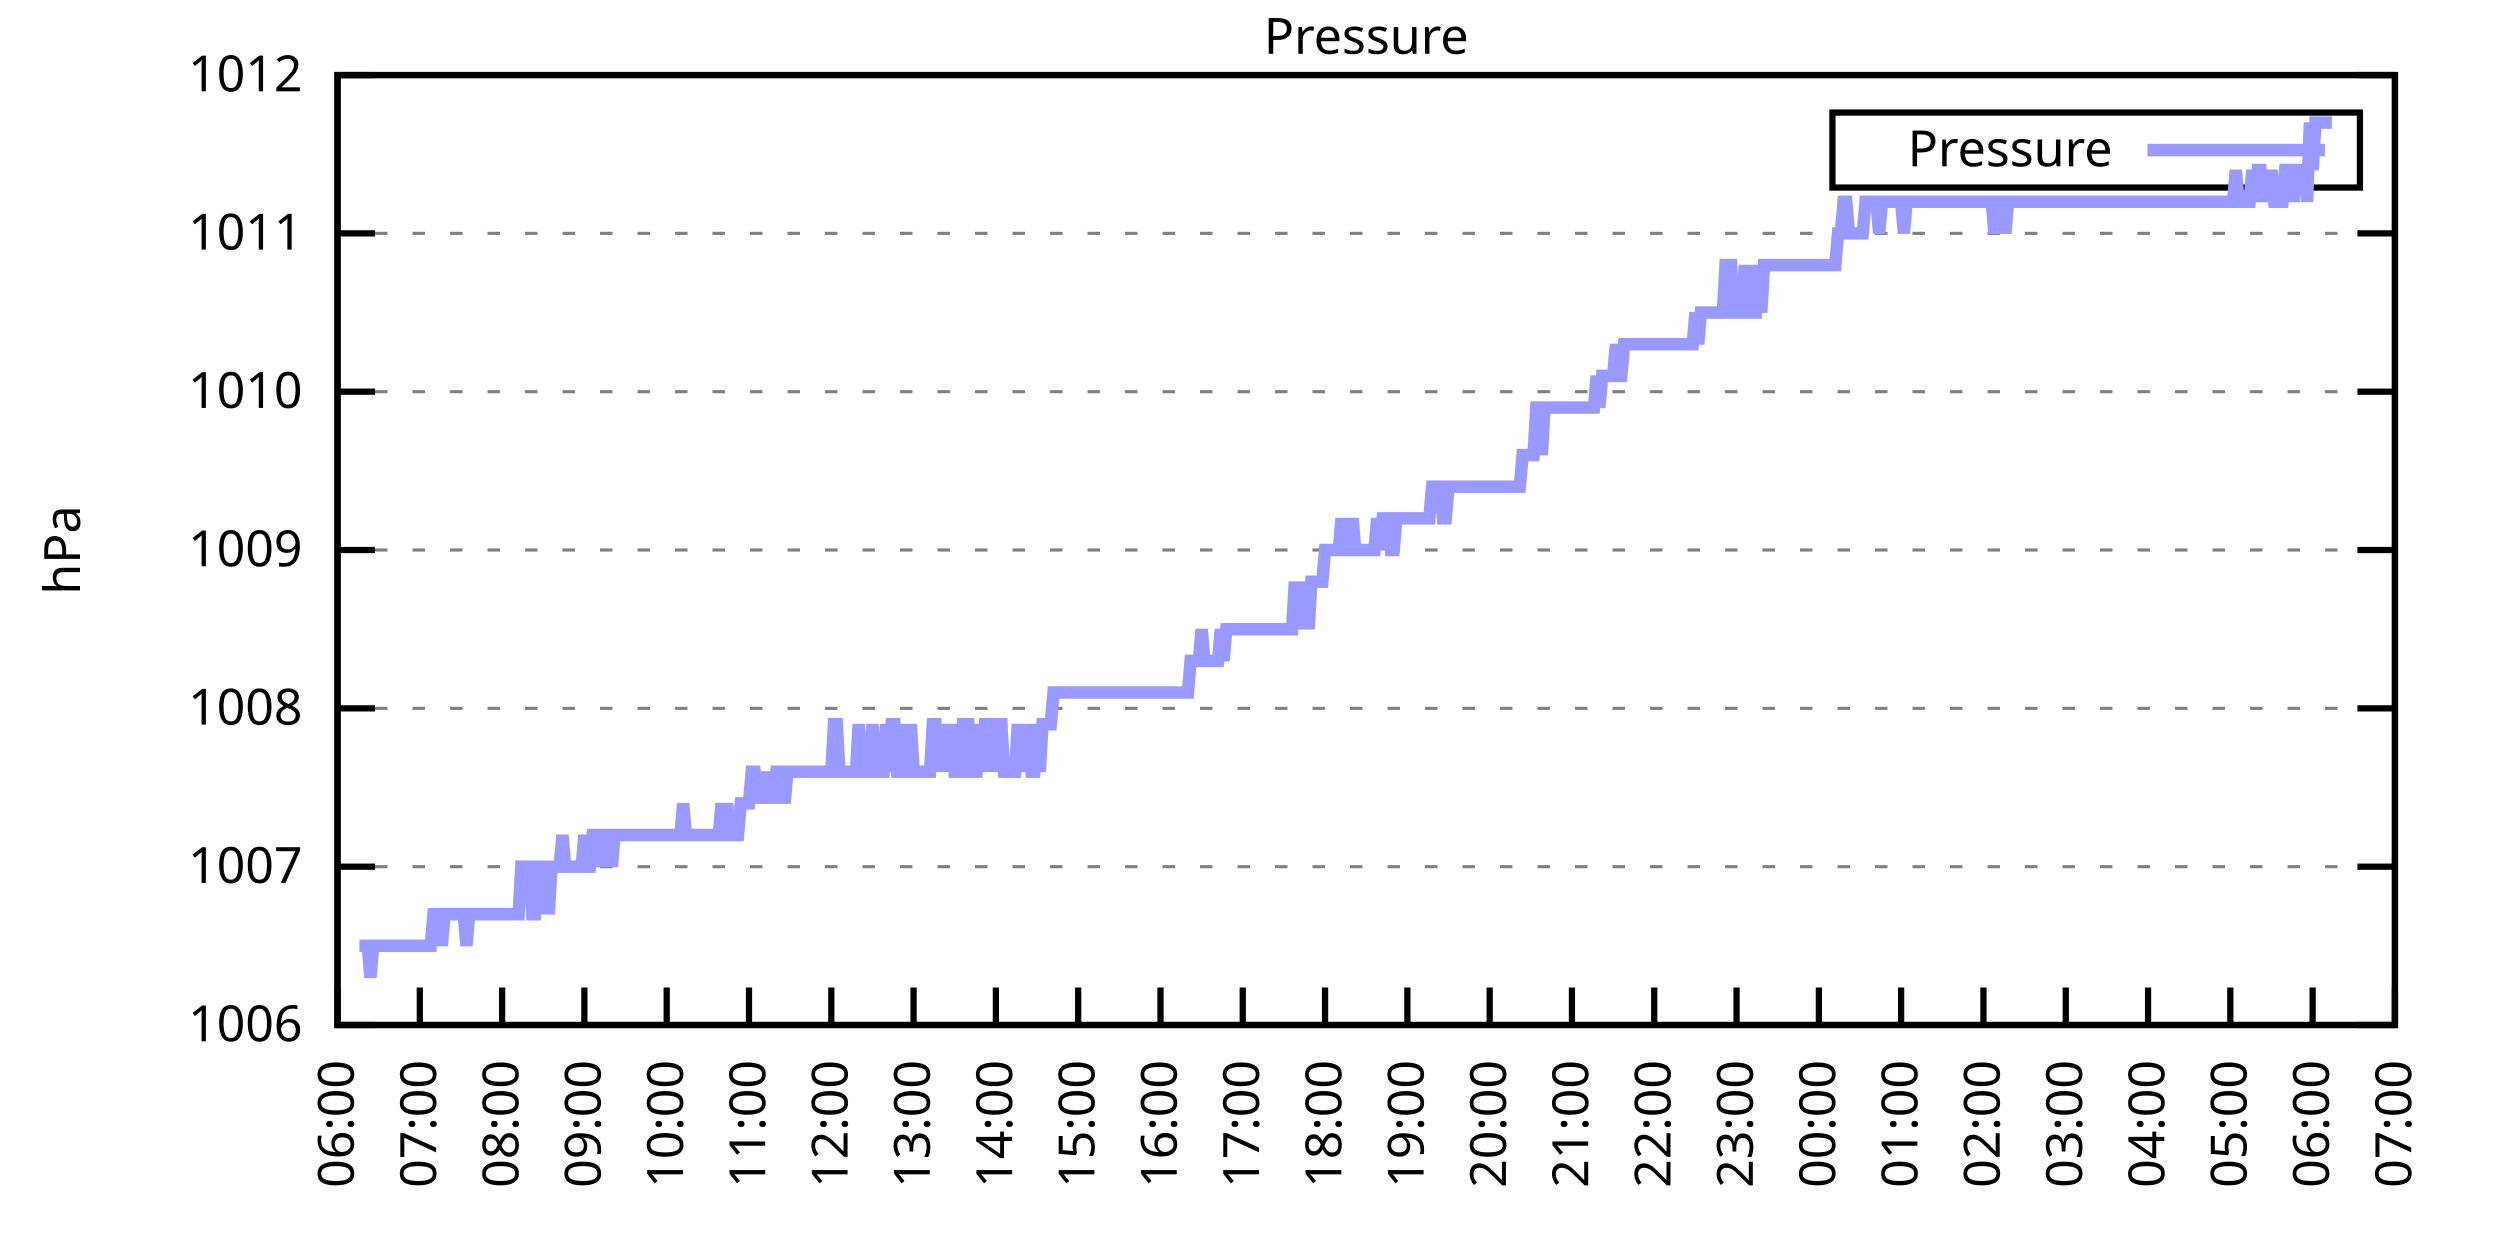
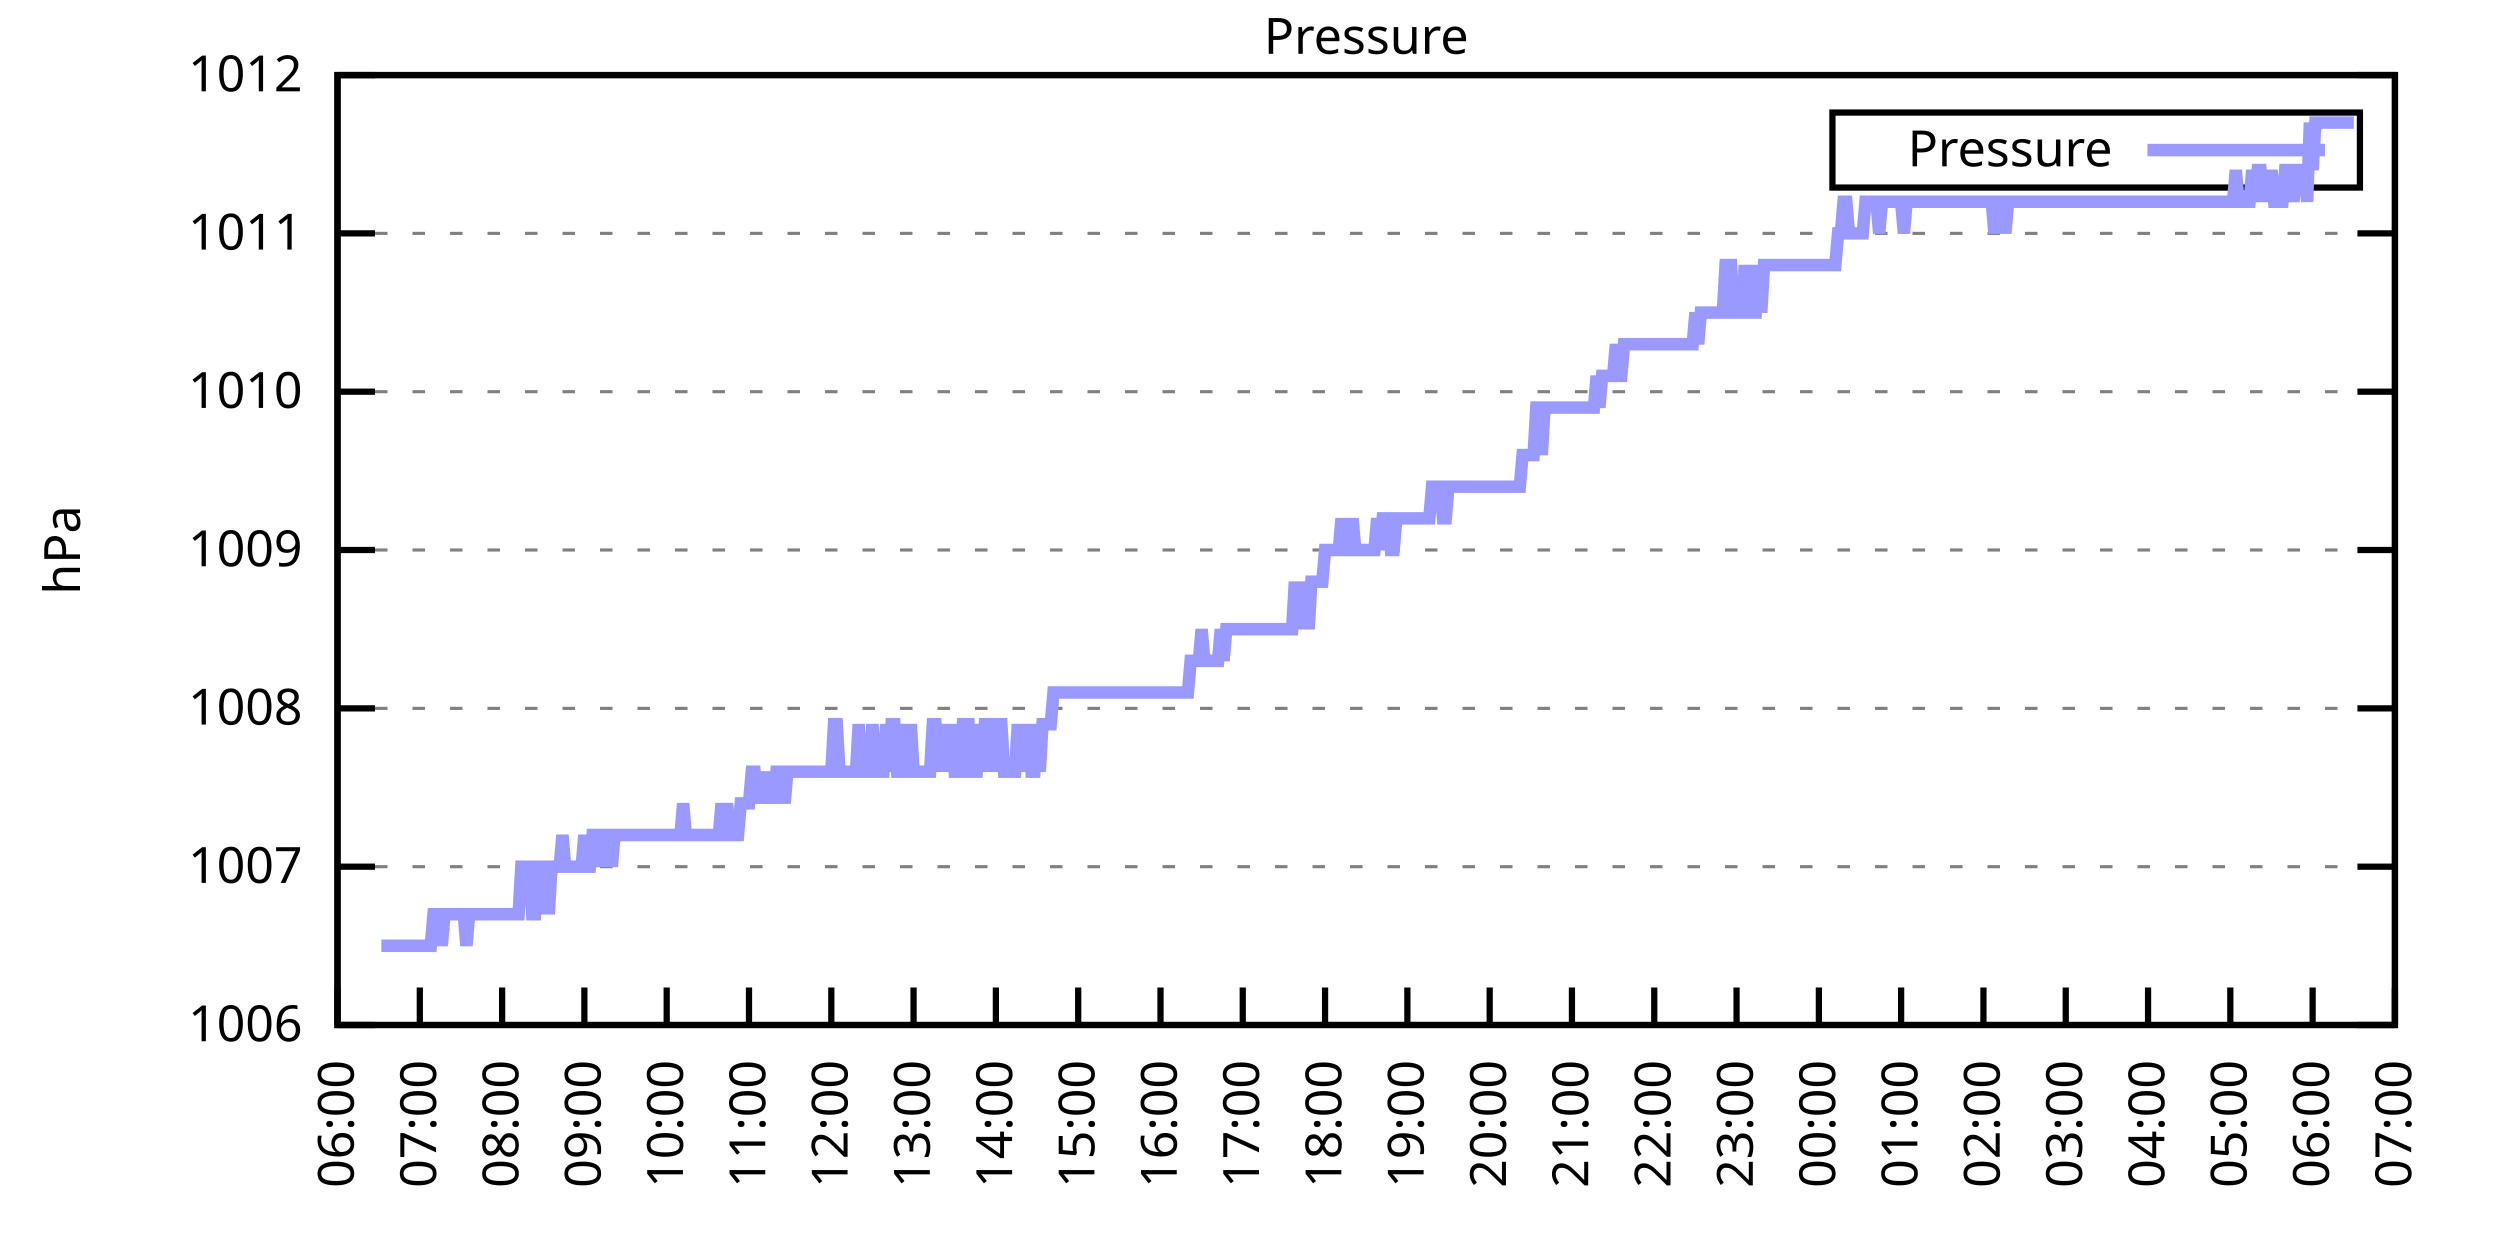
<svg xmlns="http://www.w3.org/2000/svg" xmlns:xlink="http://www.w3.org/1999/xlink" width="400" height="200" viewBox="0 0 400 200">
  <g id="gnuplot_canvas">
    <rect x="0" y="0" width="400" height="200" fill="none" />
    <defs>
      <circle id="gpDot" r="0.5" stroke-width="0.5" stroke="currentColor" />
      <path id="gpPt0" stroke-width="0.333" stroke="currentColor" d="M-1,0 h2 M0,-1 v2" />
      <path id="gpPt1" stroke-width="0.333" stroke="currentColor" d="M-1,-1 L1,1 M1,-1 L-1,1" />
      <path id="gpPt2" stroke-width="0.333" stroke="currentColor" d="M-1,0 L1,0 M0,-1 L0,1 M-1,-1 L1,1 M-1,1 L1,-1" />
      <rect id="gpPt3" stroke-width="0.333" stroke="currentColor" x="-1" y="-1" width="2" height="2" />
      <rect id="gpPt4" stroke-width="0.333" stroke="currentColor" fill="currentColor" x="-1" y="-1" width="2" height="2" />
      <circle id="gpPt5" stroke-width="0.333" stroke="currentColor" cx="0" cy="0" r="1" />
      <use xlink:href="#gpPt5" id="gpPt6" fill="currentColor" stroke="none" />
      <path id="gpPt7" stroke-width="0.333" stroke="currentColor" d="M0,-1.33 L-1.33,0.67 L1.33,0.67 z" />
      <use xlink:href="#gpPt7" id="gpPt8" fill="currentColor" stroke="none" />
      <use xlink:href="#gpPt7" id="gpPt9" stroke="currentColor" transform="rotate(180)" />
      <use xlink:href="#gpPt9" id="gpPt10" fill="currentColor" stroke="none" />
      <use xlink:href="#gpPt3" id="gpPt11" stroke="currentColor" transform="rotate(45)" />
      <use xlink:href="#gpPt11" id="gpPt12" fill="currentColor" stroke="none" />
      <path id="gpPt13" stroke-width="0.333" stroke="currentColor" d="M0,1.330 L1.265,0.411 L0.782,-1.067 L-0.782,-1.076 L-1.265,0.411 z" />
      <use xlink:href="#gpPt13" id="gpPt14" fill="currentColor" stroke="none" />
      <filter id="textbox" filterUnits="objectBoundingBox" x="0" y="0" height="1" width="1">
        <feFlood flood-color="white" flood-opacity="1" result="bgnd" />
        <feComposite in="SourceGraphic" in2="bgnd" operator="atop" />
      </filter>
      <filter id="greybox" filterUnits="objectBoundingBox" x="0" y="0" height="1" width="1">
        <feFlood flood-color="lightgrey" flood-opacity="1" result="grey" />
        <feComposite in="SourceGraphic" in2="grey" operator="atop" />
      </filter>
    </defs>
    <g fill="none" color="white" stroke="currentColor" stroke-width="1.00" stroke-linecap="butt" stroke-linejoin="miter">
</g>
    <g fill="none" color="black" stroke="currentColor" stroke-width="1.00" stroke-linecap="butt" stroke-linejoin="miter">
      <g stroke="none" shape-rendering="crispEdges">
        <polygon fill="rgb(255, 255, 255)" points="54.00,164.00 383.18,164.00 383.18,12.02 54.00,12.02 " />
      </g>
    </g>
    <g fill="none" color="black" stroke="currentColor" stroke-width="1.00" stroke-linecap="butt" stroke-linejoin="miter">
</g>
    <g fill="none" color="black" stroke="black" stroke-width="0.50" stroke-linecap="butt" stroke-linejoin="miter">
</g>
    <g fill="none" color="gray" stroke="currentColor" stroke-width="0.50" stroke-linecap="butt" stroke-linejoin="miter">
      <path stroke="gray" stroke-dasharray="2,4" class="gridline" d="M54.00,164.00 L383.19,164.00  " />
    </g>
    <g fill="none" color="gray" stroke="gray" stroke-width="1.00" stroke-linecap="butt" stroke-linejoin="miter">
</g>
    <g fill="none" color="black" stroke="currentColor" stroke-width="1.00" stroke-linecap="butt" stroke-linejoin="miter">
      <path stroke="black" d="M54.00,164.00 L60.00,164.00 M383.19,164.00 L377.19,164.00  " />
      <g transform="translate(48.40,166.60)" stroke="none" fill="black" font-family="Sans" font-size="8.00" text-anchor="end">
        <text>
          <tspan font-family="Sans"> 1006</tspan>
        </text>
      </g>
    </g>
    <g fill="none" color="black" stroke="currentColor" stroke-width="1.00" stroke-linecap="butt" stroke-linejoin="miter">
</g>
    <g fill="none" color="black" stroke="black" stroke-width="0.50" stroke-linecap="butt" stroke-linejoin="miter">
</g>
    <g fill="none" color="gray" stroke="currentColor" stroke-width="0.50" stroke-linecap="butt" stroke-linejoin="miter">
      <path stroke="gray" stroke-dasharray="2,4" class="gridline" d="M54.00,138.67 L383.19,138.67  " />
    </g>
    <g fill="none" color="gray" stroke="gray" stroke-width="1.00" stroke-linecap="butt" stroke-linejoin="miter">
</g>
    <g fill="none" color="black" stroke="currentColor" stroke-width="1.00" stroke-linecap="butt" stroke-linejoin="miter">
      <path stroke="black" d="M54.00,138.67 L60.00,138.67 M383.19,138.67 L377.19,138.67  " />
      <g transform="translate(48.40,141.27)" stroke="none" fill="black" font-family="Sans" font-size="8.00" text-anchor="end">
        <text>
          <tspan font-family="Sans"> 1007</tspan>
        </text>
      </g>
    </g>
    <g fill="none" color="black" stroke="currentColor" stroke-width="1.00" stroke-linecap="butt" stroke-linejoin="miter">
</g>
    <g fill="none" color="black" stroke="black" stroke-width="0.50" stroke-linecap="butt" stroke-linejoin="miter">
</g>
    <g fill="none" color="gray" stroke="currentColor" stroke-width="0.50" stroke-linecap="butt" stroke-linejoin="miter">
      <path stroke="gray" stroke-dasharray="2,4" class="gridline" d="M54.00,113.34 L383.19,113.34  " />
    </g>
    <g fill="none" color="gray" stroke="gray" stroke-width="1.00" stroke-linecap="butt" stroke-linejoin="miter">
</g>
    <g fill="none" color="black" stroke="currentColor" stroke-width="1.00" stroke-linecap="butt" stroke-linejoin="miter">
      <path stroke="black" d="M54.00,113.34 L60.00,113.34 M383.19,113.34 L377.19,113.34  " />
      <g transform="translate(48.40,115.94)" stroke="none" fill="black" font-family="Sans" font-size="8.00" text-anchor="end">
        <text>
          <tspan font-family="Sans"> 1008</tspan>
        </text>
      </g>
    </g>
    <g fill="none" color="black" stroke="currentColor" stroke-width="1.00" stroke-linecap="butt" stroke-linejoin="miter">
</g>
    <g fill="none" color="black" stroke="black" stroke-width="0.50" stroke-linecap="butt" stroke-linejoin="miter">
</g>
    <g fill="none" color="gray" stroke="currentColor" stroke-width="0.50" stroke-linecap="butt" stroke-linejoin="miter">
      <path stroke="gray" stroke-dasharray="2,4" class="gridline" d="M54.00,88.00 L383.19,88.00  " />
    </g>
    <g fill="none" color="gray" stroke="gray" stroke-width="1.00" stroke-linecap="butt" stroke-linejoin="miter">
</g>
    <g fill="none" color="black" stroke="currentColor" stroke-width="1.00" stroke-linecap="butt" stroke-linejoin="miter">
      <path stroke="black" d="M54.00,88.00 L60.00,88.00 M383.19,88.00 L377.19,88.00  " />
      <g transform="translate(48.40,90.60)" stroke="none" fill="black" font-family="Sans" font-size="8.00" text-anchor="end">
        <text>
          <tspan font-family="Sans"> 1009</tspan>
        </text>
      </g>
    </g>
    <g fill="none" color="black" stroke="currentColor" stroke-width="1.00" stroke-linecap="butt" stroke-linejoin="miter">
</g>
    <g fill="none" color="black" stroke="black" stroke-width="0.50" stroke-linecap="butt" stroke-linejoin="miter">
</g>
    <g fill="none" color="gray" stroke="currentColor" stroke-width="0.50" stroke-linecap="butt" stroke-linejoin="miter">
      <path stroke="gray" stroke-dasharray="2,4" class="gridline" d="M54.00,62.67 L383.19,62.67  " />
    </g>
    <g fill="none" color="gray" stroke="gray" stroke-width="1.00" stroke-linecap="butt" stroke-linejoin="miter">
</g>
    <g fill="none" color="black" stroke="currentColor" stroke-width="1.00" stroke-linecap="butt" stroke-linejoin="miter">
      <path stroke="black" d="M54.00,62.67 L60.00,62.67 M383.19,62.67 L377.19,62.67  " />
      <g transform="translate(48.40,65.27)" stroke="none" fill="black" font-family="Sans" font-size="8.00" text-anchor="end">
        <text>
          <tspan font-family="Sans"> 1010</tspan>
        </text>
      </g>
    </g>
    <g fill="none" color="black" stroke="currentColor" stroke-width="1.00" stroke-linecap="butt" stroke-linejoin="miter">
</g>
    <g fill="none" color="black" stroke="black" stroke-width="0.50" stroke-linecap="butt" stroke-linejoin="miter">
</g>
    <g fill="none" color="gray" stroke="currentColor" stroke-width="0.50" stroke-linecap="butt" stroke-linejoin="miter">
      <path stroke="gray" stroke-dasharray="2,4" class="gridline" d="M54.00,37.34 L383.19,37.34  " />
    </g>
    <g fill="none" color="gray" stroke="gray" stroke-width="1.00" stroke-linecap="butt" stroke-linejoin="miter">
</g>
    <g fill="none" color="black" stroke="currentColor" stroke-width="1.00" stroke-linecap="butt" stroke-linejoin="miter">
      <path stroke="black" d="M54.00,37.34 L60.00,37.34 M383.19,37.34 L377.19,37.34  " />
      <g transform="translate(48.40,39.94)" stroke="none" fill="black" font-family="Sans" font-size="8.00" text-anchor="end">
        <text>
          <tspan font-family="Sans"> 1011</tspan>
        </text>
      </g>
    </g>
    <g fill="none" color="black" stroke="currentColor" stroke-width="1.00" stroke-linecap="butt" stroke-linejoin="miter">
</g>
    <g fill="none" color="black" stroke="black" stroke-width="0.50" stroke-linecap="butt" stroke-linejoin="miter">
</g>
    <g fill="none" color="gray" stroke="currentColor" stroke-width="0.50" stroke-linecap="butt" stroke-linejoin="miter">
      <path stroke="gray" stroke-dasharray="2,4" class="gridline" d="M54.00,12.01 L383.19,12.01  " />
    </g>
    <g fill="none" color="gray" stroke="gray" stroke-width="1.00" stroke-linecap="butt" stroke-linejoin="miter">
</g>
    <g fill="none" color="black" stroke="currentColor" stroke-width="1.00" stroke-linecap="butt" stroke-linejoin="miter">
      <path stroke="black" d="M54.00,12.01 L60.00,12.01 M383.19,12.01 L377.19,12.01  " />
      <g transform="translate(48.40,14.61)" stroke="none" fill="black" font-family="Sans" font-size="8.00" text-anchor="end">
        <text>
          <tspan font-family="Sans"> 1012</tspan>
        </text>
      </g>
    </g>
    <g fill="none" color="black" stroke="currentColor" stroke-width="1.00" stroke-linecap="butt" stroke-linejoin="miter">
      <path stroke="black" d="M54.00,164.00 L54.00,158.00  " />
      <g transform="translate(56.60,169.60) rotate(270.00)" stroke="none" fill="black" font-family="Sans" font-size="8.00" text-anchor="end">
        <text>
          <tspan font-family="Sans">06:00</tspan>
        </text>
      </g>
    </g>
    <g fill="none" color="black" stroke="currentColor" stroke-width="1.00" stroke-linecap="butt" stroke-linejoin="miter">
      <path stroke="black" d="M67.17,164.00 L67.17,158.00  " />
      <g transform="translate(69.77,169.60) rotate(270.00)" stroke="none" fill="black" font-family="Sans" font-size="8.00" text-anchor="end">
        <text>
          <tspan font-family="Sans">07:00</tspan>
        </text>
      </g>
    </g>
    <g fill="none" color="black" stroke="currentColor" stroke-width="1.00" stroke-linecap="butt" stroke-linejoin="miter">
      <path stroke="black" d="M80.34,164.00 L80.34,158.00  " />
      <g transform="translate(82.94,169.60) rotate(270.00)" stroke="none" fill="black" font-family="Sans" font-size="8.00" text-anchor="end">
        <text>
          <tspan font-family="Sans">08:00</tspan>
        </text>
      </g>
    </g>
    <g fill="none" color="black" stroke="currentColor" stroke-width="1.00" stroke-linecap="butt" stroke-linejoin="miter">
      <path stroke="black" d="M93.50,164.00 L93.50,158.00  " />
      <g transform="translate(96.10,169.60) rotate(270.00)" stroke="none" fill="black" font-family="Sans" font-size="8.00" text-anchor="end">
        <text>
          <tspan font-family="Sans">09:00</tspan>
        </text>
      </g>
    </g>
    <g fill="none" color="black" stroke="currentColor" stroke-width="1.00" stroke-linecap="butt" stroke-linejoin="miter">
      <path stroke="black" d="M106.67,164.00 L106.67,158.00  " />
      <g transform="translate(109.27,169.60) rotate(270.00)" stroke="none" fill="black" font-family="Sans" font-size="8.00" text-anchor="end">
        <text>
          <tspan font-family="Sans">10:00</tspan>
        </text>
      </g>
    </g>
    <g fill="none" color="black" stroke="currentColor" stroke-width="1.00" stroke-linecap="butt" stroke-linejoin="miter">
      <path stroke="black" d="M119.84,164.00 L119.84,158.00  " />
      <g transform="translate(122.44,169.60) rotate(270.00)" stroke="none" fill="black" font-family="Sans" font-size="8.00" text-anchor="end">
        <text>
          <tspan font-family="Sans">11:00</tspan>
        </text>
      </g>
    </g>
    <g fill="none" color="black" stroke="currentColor" stroke-width="1.00" stroke-linecap="butt" stroke-linejoin="miter">
      <path stroke="black" d="M133.01,164.00 L133.01,158.00  " />
      <g transform="translate(135.61,169.60) rotate(270.00)" stroke="none" fill="black" font-family="Sans" font-size="8.00" text-anchor="end">
        <text>
          <tspan font-family="Sans">12:00</tspan>
        </text>
      </g>
    </g>
    <g fill="none" color="black" stroke="currentColor" stroke-width="1.00" stroke-linecap="butt" stroke-linejoin="miter">
      <path stroke="black" d="M146.17,164.00 L146.17,158.00  " />
      <g transform="translate(148.77,169.60) rotate(270.00)" stroke="none" fill="black" font-family="Sans" font-size="8.00" text-anchor="end">
        <text>
          <tspan font-family="Sans">13:00</tspan>
        </text>
      </g>
    </g>
    <g fill="none" color="black" stroke="currentColor" stroke-width="1.00" stroke-linecap="butt" stroke-linejoin="miter">
      <path stroke="black" d="M159.34,164.00 L159.34,158.00  " />
      <g transform="translate(161.94,169.60) rotate(270.00)" stroke="none" fill="black" font-family="Sans" font-size="8.00" text-anchor="end">
        <text>
          <tspan font-family="Sans">14:00</tspan>
        </text>
      </g>
    </g>
    <g fill="none" color="black" stroke="currentColor" stroke-width="1.00" stroke-linecap="butt" stroke-linejoin="miter">
      <path stroke="black" d="M172.51,164.00 L172.51,158.00  " />
      <g transform="translate(175.11,169.60) rotate(270.00)" stroke="none" fill="black" font-family="Sans" font-size="8.00" text-anchor="end">
        <text>
          <tspan font-family="Sans">15:00</tspan>
        </text>
      </g>
    </g>
    <g fill="none" color="black" stroke="currentColor" stroke-width="1.00" stroke-linecap="butt" stroke-linejoin="miter">
      <path stroke="black" d="M185.68,164.00 L185.68,158.00  " />
      <g transform="translate(188.28,169.60) rotate(270.00)" stroke="none" fill="black" font-family="Sans" font-size="8.00" text-anchor="end">
        <text>
          <tspan font-family="Sans">16:00</tspan>
        </text>
      </g>
    </g>
    <g fill="none" color="black" stroke="currentColor" stroke-width="1.00" stroke-linecap="butt" stroke-linejoin="miter">
      <path stroke="black" d="M198.84,164.00 L198.84,158.00  " />
      <g transform="translate(201.44,169.60) rotate(270.00)" stroke="none" fill="black" font-family="Sans" font-size="8.00" text-anchor="end">
        <text>
          <tspan font-family="Sans">17:00</tspan>
        </text>
      </g>
    </g>
    <g fill="none" color="black" stroke="currentColor" stroke-width="1.00" stroke-linecap="butt" stroke-linejoin="miter">
      <path stroke="black" d="M212.01,164.00 L212.01,158.00  " />
      <g transform="translate(214.61,169.60) rotate(270.00)" stroke="none" fill="black" font-family="Sans" font-size="8.00" text-anchor="end">
        <text>
          <tspan font-family="Sans">18:00</tspan>
        </text>
      </g>
    </g>
    <g fill="none" color="black" stroke="currentColor" stroke-width="1.00" stroke-linecap="butt" stroke-linejoin="miter">
      <path stroke="black" d="M225.18,164.00 L225.18,158.00  " />
      <g transform="translate(227.78,169.60) rotate(270.00)" stroke="none" fill="black" font-family="Sans" font-size="8.00" text-anchor="end">
        <text>
          <tspan font-family="Sans">19:00</tspan>
        </text>
      </g>
    </g>
    <g fill="none" color="black" stroke="currentColor" stroke-width="1.00" stroke-linecap="butt" stroke-linejoin="miter">
      <path stroke="black" d="M238.35,164.00 L238.35,158.00  " />
      <g transform="translate(240.95,169.60) rotate(270.00)" stroke="none" fill="black" font-family="Sans" font-size="8.00" text-anchor="end">
        <text>
          <tspan font-family="Sans">20:00</tspan>
        </text>
      </g>
    </g>
    <g fill="none" color="black" stroke="currentColor" stroke-width="1.00" stroke-linecap="butt" stroke-linejoin="miter">
      <path stroke="black" d="M251.51,164.00 L251.51,158.00  " />
      <g transform="translate(254.11,169.60) rotate(270.00)" stroke="none" fill="black" font-family="Sans" font-size="8.00" text-anchor="end">
        <text>
          <tspan font-family="Sans">21:00</tspan>
        </text>
      </g>
    </g>
    <g fill="none" color="black" stroke="currentColor" stroke-width="1.00" stroke-linecap="butt" stroke-linejoin="miter">
      <path stroke="black" d="M264.68,164.00 L264.68,158.00  " />
      <g transform="translate(267.28,169.60) rotate(270.00)" stroke="none" fill="black" font-family="Sans" font-size="8.00" text-anchor="end">
        <text>
          <tspan font-family="Sans">22:00</tspan>
        </text>
      </g>
    </g>
    <g fill="none" color="black" stroke="currentColor" stroke-width="1.00" stroke-linecap="butt" stroke-linejoin="miter">
      <path stroke="black" d="M277.85,164.00 L277.85,158.00  " />
      <g transform="translate(280.45,169.60) rotate(270.00)" stroke="none" fill="black" font-family="Sans" font-size="8.00" text-anchor="end">
        <text>
          <tspan font-family="Sans">23:00</tspan>
        </text>
      </g>
    </g>
    <g fill="none" color="black" stroke="currentColor" stroke-width="1.00" stroke-linecap="butt" stroke-linejoin="miter">
      <path stroke="black" d="M291.02,164.00 L291.02,158.00  " />
      <g transform="translate(293.62,169.60) rotate(270.00)" stroke="none" fill="black" font-family="Sans" font-size="8.00" text-anchor="end">
        <text>
          <tspan font-family="Sans">00:00</tspan>
        </text>
      </g>
    </g>
    <g fill="none" color="black" stroke="currentColor" stroke-width="1.00" stroke-linecap="butt" stroke-linejoin="miter">
      <path stroke="black" d="M304.18,164.00 L304.18,158.00  " />
      <g transform="translate(306.78,169.60) rotate(270.00)" stroke="none" fill="black" font-family="Sans" font-size="8.00" text-anchor="end">
        <text>
          <tspan font-family="Sans">01:00</tspan>
        </text>
      </g>
    </g>
    <g fill="none" color="black" stroke="currentColor" stroke-width="1.00" stroke-linecap="butt" stroke-linejoin="miter">
      <path stroke="black" d="M317.35,164.00 L317.35,158.00  " />
      <g transform="translate(319.95,169.60) rotate(270.00)" stroke="none" fill="black" font-family="Sans" font-size="8.00" text-anchor="end">
        <text>
          <tspan font-family="Sans">02:00</tspan>
        </text>
      </g>
    </g>
    <g fill="none" color="black" stroke="currentColor" stroke-width="1.00" stroke-linecap="butt" stroke-linejoin="miter">
      <path stroke="black" d="M330.52,164.00 L330.52,158.00  " />
      <g transform="translate(333.12,169.60) rotate(270.00)" stroke="none" fill="black" font-family="Sans" font-size="8.00" text-anchor="end">
        <text>
          <tspan font-family="Sans">03:00</tspan>
        </text>
      </g>
    </g>
    <g fill="none" color="black" stroke="currentColor" stroke-width="1.00" stroke-linecap="butt" stroke-linejoin="miter">
      <path stroke="black" d="M343.69,164.00 L343.69,158.00  " />
      <g transform="translate(346.29,169.60) rotate(270.00)" stroke="none" fill="black" font-family="Sans" font-size="8.00" text-anchor="end">
        <text>
          <tspan font-family="Sans">04:00</tspan>
        </text>
      </g>
    </g>
    <g fill="none" color="black" stroke="currentColor" stroke-width="1.00" stroke-linecap="butt" stroke-linejoin="miter">
      <path stroke="black" d="M356.85,164.00 L356.85,158.00  " />
      <g transform="translate(359.45,169.60) rotate(270.00)" stroke="none" fill="black" font-family="Sans" font-size="8.00" text-anchor="end">
        <text>
          <tspan font-family="Sans">05:00</tspan>
        </text>
      </g>
    </g>
    <g fill="none" color="black" stroke="currentColor" stroke-width="1.00" stroke-linecap="butt" stroke-linejoin="miter">
      <path stroke="black" d="M370.02,164.00 L370.02,158.00  " />
      <g transform="translate(372.62,169.60) rotate(270.00)" stroke="none" fill="black" font-family="Sans" font-size="8.00" text-anchor="end">
        <text>
          <tspan font-family="Sans">06:00</tspan>
        </text>
      </g>
    </g>
    <g fill="none" color="black" stroke="currentColor" stroke-width="1.00" stroke-linecap="butt" stroke-linejoin="miter">
      <path stroke="black" d="M383.19,164.00 L383.19,158.00  " />
      <g transform="translate(385.79,169.60) rotate(270.00)" stroke="none" fill="black" font-family="Sans" font-size="8.00" text-anchor="end">
        <text>
          <tspan font-family="Sans">07:00</tspan>
        </text>
      </g>
    </g>
    <g fill="none" color="black" stroke="currentColor" stroke-width="1.00" stroke-linecap="butt" stroke-linejoin="miter">
</g>
    <g fill="none" color="black" stroke="currentColor" stroke-width="1.00" stroke-linecap="butt" stroke-linejoin="miter">
      <path stroke="black" d="M54.00,12.01 L54.00,164.00 L383.19,164.00 L383.19,12.01 L54.00,12.01 Z  " />
    </g>
    <g fill="none" color="black" stroke="currentColor" stroke-width="1.00" stroke-linecap="butt" stroke-linejoin="miter">
</g>
    <g fill="none" color="black" stroke="currentColor" stroke-width="1.00" stroke-linecap="butt" stroke-linejoin="miter">
      <path stroke="black" d="M293.19,30.01 L293.19,18.01 L377.59,18.01 L377.59,30.01 L293.19,30.01 Z  " />
    </g>
    <g id="Pressure_plot_1">
      <g fill="none" color="white" stroke="black" stroke-width="2.00" stroke-linecap="butt" stroke-linejoin="miter">
</g>
      <g fill="none" color="black" stroke="currentColor" stroke-width="2.00" stroke-linecap="butt" stroke-linejoin="miter">
        <g transform="translate(337.99,26.61)" stroke="none" fill="black" font-family="Sans" font-size="8.00" text-anchor="end">
          <text>
            <tspan font-family="Sans">Pressure</tspan>
          </text>
        </g>
      </g>
      <g fill="none" color="black" stroke="currentColor" stroke-width="2.00" stroke-linecap="butt" stroke-linejoin="miter">
-         <path stroke="rgb(153, 153, 255)" d="M343.59,24.01 L371.99,24.01 M57.51,151.33 L57.95,151.33 L58.39,151.33 L58.83,151.33 L59.27,156.40 L59.71,151.33   L60.14,151.33 L60.58,151.33 L61.02,151.33 L61.46,151.33 L61.90,151.33 L62.34,151.33 L62.78,151.33 L63.22,151.33   L63.66,151.33 L64.10,151.33 L64.53,151.33 L64.97,151.33 L65.41,151.33 L65.85,151.33 L66.29,151.33 L66.73,151.33   L67.17,151.33 L67.61,151.33 L68.05,151.33 L68.48,151.33 L68.92,151.33 L69.36,146.27 L69.80,146.27 L70.24,146.27   L70.68,151.33 L71.12,146.27 L71.56,146.27 L72.00,146.27 L72.43,146.27 L72.87,146.27 L73.31,146.27 L73.75,146.27   L74.19,146.27 L74.63,151.33 L75.07,146.27 L75.51,146.27 L75.95,146.27 L76.38,146.27 L76.82,146.27 L77.26,146.27   L77.70,146.27 L78.14,146.27 L78.58,146.27 L79.02,146.27 L79.46,146.27 L79.90,146.27 L80.34,146.27 L80.77,146.27   L81.21,146.27 L81.65,146.27 L82.09,146.27 L82.53,146.27 L82.97,146.27 L83.41,138.67 L83.85,138.67 L84.29,138.67   L84.72,138.67 L85.16,146.27 L85.60,146.27 L86.04,138.67 L86.48,138.67 L86.92,146.27 L87.36,138.67 L87.80,146.27   L88.24,138.67 L88.67,138.67 L89.11,138.67 L89.55,138.67 L89.99,133.60 L90.43,138.67 L90.87,138.67 L91.31,138.67   L91.75,138.67 L92.19,138.67 L92.62,138.67 L93.06,138.67 L93.50,133.60 L93.94,138.67 L94.38,138.67 L94.82,133.60   L95.26,133.60 L95.70,138.67 L96.14,133.60 L96.58,138.67 L97.01,133.60 L97.45,133.60 L97.89,138.67 L98.33,133.60   L98.77,133.60 L99.21,133.60 L99.65,133.60 L100.09,133.60 L100.53,133.60 L100.96,133.60 L101.40,133.60 L101.84,133.60   L102.28,133.60 L102.72,133.60 L103.16,133.60 L103.60,133.60 L104.04,133.60 L104.48,133.60 L104.91,133.60 L105.35,133.60   L105.79,133.60 L106.23,133.60 L106.67,133.60 L107.11,133.60 L107.55,133.60 L107.99,133.60 L108.43,133.60 L108.87,133.60   L109.30,128.54 L109.74,133.60 L110.18,133.60 L110.62,133.60 L111.06,133.60 L111.50,133.60 L111.94,133.60 L112.38,133.60   L112.82,133.60 L113.25,133.60 L113.69,133.60 L114.13,133.60 L114.57,133.60 L115.01,133.60 L115.45,128.54 L115.89,133.60   L116.33,128.54 L116.77,133.60 L117.20,133.60 L117.64,133.60 L118.08,133.60 L118.52,128.54 L118.96,128.54 L119.40,128.54   L119.84,128.54 L120.28,123.47 L120.72,123.47 L121.15,128.54 L121.59,123.47 L122.03,128.54 L122.47,123.47 L122.91,128.54   L123.35,123.47 L123.79,128.54 L124.23,123.47 L124.67,123.47 L125.11,123.47 L125.54,128.54 L125.98,123.47 L126.42,123.47   L126.86,123.47 L127.30,123.47 L127.74,123.47 L128.18,123.47 L128.62,123.47 L129.06,123.47 L129.49,123.47 L129.93,123.47   L130.37,123.47 L130.81,123.47 L131.25,123.47 L131.69,123.47 L132.13,123.47 L132.57,123.47 L133.01,123.47 L133.44,115.87   L133.88,115.87 L134.32,123.47 L134.76,123.47 L135.20,123.47 L135.64,123.47 L136.08,123.47 L136.52,123.47 L136.96,123.47   L137.39,115.87 L137.83,123.47 L138.27,123.47 L138.71,123.47 L139.15,123.47 L139.59,115.87 L140.03,123.47 L140.47,123.47   L140.91,123.47 L141.35,123.47 L141.78,115.87 L142.22,123.47 L142.66,115.87 L143.10,115.87 L143.54,123.47 L143.98,123.47   L144.42,115.87 L144.86,123.47 L145.30,123.47 L145.73,115.87 L146.17,123.47 L146.61,123.47 L147.05,123.47 L147.49,123.47   L147.93,123.47 L148.37,123.47 L148.81,123.47 L149.25,115.87 L149.68,115.87 L150.12,123.47 L150.56,115.87 L151.00,123.47   L151.44,115.87 L151.88,123.47 L152.32,115.87 L152.76,123.47 L153.20,123.47 L153.63,123.47 L154.07,115.87 L154.51,115.87   L154.95,115.87 L155.39,123.47 L155.83,123.47 L156.27,123.47 L156.71,115.87 L157.15,123.47 L157.59,115.87 L158.02,115.87   L158.46,123.47 L158.90,115.87 L159.34,123.47 L159.78,115.87 L160.22,115.87 L160.66,123.47 L161.10,123.47 L161.54,123.47   L161.97,123.47 L162.41,123.47 L162.85,115.87 L163.29,123.47 L163.73,115.87 L164.17,123.47 L164.61,115.87 L165.05,123.47   L165.49,123.47 L165.92,115.87 L166.36,123.47 L166.80,115.87 L167.68,115.87 L168.12,115.87 L168.56,110.80 L169.00,110.80   L169.44,110.80 L169.87,110.80 L170.31,110.80 L170.75,110.80 L171.19,110.80 L171.63,110.80 L172.07,110.80 L172.51,110.80   L172.95,110.80 L173.39,110.80 L173.83,110.80 L174.26,110.80 L174.70,110.80 L175.14,110.80 L175.58,110.80 L176.02,110.80   L176.46,110.80 L176.90,110.80 L177.34,110.80 L177.78,110.80 L178.21,110.80 L178.65,110.80 L179.09,110.80 L179.53,110.80   L179.97,110.80 L180.41,110.80 L180.85,110.80 L181.29,110.80 L181.73,110.80 L182.16,110.80 L182.60,110.80 L183.04,110.80   L183.48,110.80 L183.92,110.80 L184.36,110.80 L184.80,110.80 L185.24,110.80 L185.68,110.80 L186.11,110.80 L186.55,110.80   L186.99,110.80 L187.43,110.80 L187.87,110.80 L188.31,110.80 L188.75,110.80 L189.19,110.80 L189.63,110.80 L190.07,110.80   L190.50,105.74 L190.94,105.74 L191.38,105.74 L191.82,105.74 L192.26,100.67 L192.70,105.74 L193.14,105.74 L193.58,105.74   L194.02,105.74 L194.45,105.74 L194.89,105.74 L195.33,100.67 L195.77,105.74 L196.21,100.67 L196.65,100.67 L197.09,100.67   L197.53,100.67 L197.97,100.67 L198.40,100.67 L198.84,100.67 L199.28,100.67 L199.72,100.67 L200.16,100.67 L200.60,100.67   L201.04,100.67 L201.48,100.67 L201.92,100.67 L202.35,100.67 L202.79,100.67 L203.23,100.67 L203.67,100.67 L204.11,100.67   L204.55,100.67 L204.99,100.67 L205.43,100.67 L205.87,100.67 L206.31,100.67 L206.74,100.67 L207.18,93.07 L207.62,100.67   L208.06,93.07 L208.50,100.67 L208.94,93.07 L209.38,100.67 L209.82,93.07 L210.26,93.07 L210.69,93.07 L211.13,93.07   L211.57,93.07 L212.01,88.00 L212.45,88.00 L212.89,88.00 L213.33,88.00 L213.77,88.00 L214.21,88.00 L214.64,82.94   L215.08,88.00 L215.52,88.00 L215.96,88.00 L216.40,82.94 L216.84,88.00 L217.28,88.00 L217.72,88.00 L218.16,88.00   L218.60,88.00 L219.03,88.00 L219.47,88.00 L219.91,88.00 L220.35,82.94 L220.79,88.00 L221.23,82.94 L221.67,82.94   L222.11,82.94 L222.55,88.00 L222.98,88.00 L223.42,82.94 L223.86,82.94 L224.30,82.94 L224.74,82.94 L225.18,82.94   L225.62,82.94 L226.06,82.94 L226.50,82.94 L226.93,82.94 L227.37,82.94 L227.81,82.94 L228.25,82.94 L228.69,82.94   L229.13,77.87 L229.57,77.87 L230.01,77.87 L230.45,77.87 L230.88,82.94 L231.32,82.94 L231.76,77.87 L232.20,77.87   L232.64,77.87 L233.08,77.87 L233.52,77.87 L233.96,77.87 L234.40,77.87 L234.84,77.87 L235.27,77.87 L235.71,77.87   L236.15,77.87 L236.59,77.87 L237.03,77.87 L237.47,77.87 L237.91,77.87 L238.35,77.87 L238.79,77.87 L239.22,77.87   L239.66,77.87 L240.10,77.87 L240.54,77.87 L240.98,77.87 L241.42,77.87 L241.86,77.87 L242.30,77.87 L242.74,77.87   L243.17,77.87 L243.61,72.81 L244.05,72.81 L244.49,72.81 L244.93,72.81 L245.37,72.81 L245.81,65.21 L246.25,65.21   L246.69,72.81 L247.12,65.21 L247.56,65.21 L248.00,65.21 L248.44,65.21 L248.88,65.21 L249.32,65.21 L249.76,65.21   L250.20,65.21 L250.64,65.21 L251.08,65.21 L251.51,65.21 L251.95,65.21 L252.39,65.21 L252.83,65.21 L253.27,65.21   L253.71,65.21 L254.15,65.21 L254.59,65.21 L255.03,65.21 L255.46,60.14 L255.90,65.21 L256.34,60.14 L256.78,60.14   L257.22,60.14 L257.66,60.14 L258.10,60.14 L258.54,55.07 L258.98,60.14 L259.41,60.14 L259.85,55.07 L260.29,55.07   L260.73,55.07 L261.17,55.07 L261.61,55.07 L262.05,55.07 L262.49,55.07 L262.93,55.07 L263.36,55.07 L263.80,55.07   L264.24,55.07 L264.68,55.07 L265.12,55.07 L265.56,55.07 L266.00,55.07 L266.44,55.07 L266.88,55.07 L267.32,55.07   L267.75,55.07 L268.19,55.07 L268.63,55.07 L269.07,55.07 L269.51,55.07 L269.95,55.07 L270.39,55.07 L270.83,55.07   L271.27,50.01 L271.70,55.07 L272.14,50.01 L272.58,50.01 L273.02,50.01 L273.46,50.01 L273.90,50.01 L274.34,50.01   L274.78,50.01 L275.22,50.01 L275.65,50.01 L276.09,42.41 L276.53,42.41 L276.97,42.41 L277.41,50.01 L277.85,50.01   L278.29,50.01 L278.73,50.01 L279.17,42.41 L279.60,50.01 L280.04,42.41 L280.48,50.01 L280.92,50.01 L281.36,42.41   L281.80,50.01 L282.24,42.41 L282.68,42.41 L283.12,42.41 L283.56,42.41 L283.99,42.41 L284.43,42.41 L284.87,42.41   L285.31,42.41 L285.75,42.41 L286.19,42.41 L286.63,42.41 L287.07,42.41 L287.51,42.41 L287.94,42.41 L288.38,42.41   L288.82,42.41 L289.26,42.41 L289.70,42.41 L290.14,42.41 L290.58,42.41 L291.02,42.41 L291.46,42.41 L291.89,42.41   L292.33,42.41 L292.77,42.41 L293.21,42.41 L293.65,42.41 L294.09,37.34 L294.53,37.34 L294.97,32.28 L295.41,32.28   L295.84,37.34 L296.28,37.34 L296.72,37.34 L297.16,37.34 L297.60,37.34 L298.04,37.34 L298.48,32.28 L298.92,32.28   L299.36,32.28 L299.80,32.28 L300.23,32.28 L300.67,37.34 L301.11,32.28 L301.55,32.28 L301.99,32.28 L302.43,32.28   L302.87,32.28 L303.31,32.28 L303.75,32.28 L304.18,32.28 L304.62,37.34 L305.06,32.28 L305.50,32.28 L305.94,32.28   L306.38,32.28 L306.82,32.28 L307.26,32.28 L307.70,32.28 L308.13,32.28 L308.57,32.28 L309.01,32.28 L309.45,32.28   L309.89,32.28 L310.33,32.28 L310.77,32.28 L311.21,32.28 L311.65,32.28 L312.08,32.28 L312.52,32.28 L312.96,32.28   L313.40,32.28 L313.84,32.28 L314.28,32.28 L314.72,32.28 L315.16,32.28 L315.60,32.28 L316.04,32.28 L316.47,32.28   L316.91,32.28 L317.35,32.28 L317.79,32.28 L318.23,32.28 L318.67,32.28 L319.11,37.34 L319.55,32.28 L319.99,32.28   L320.42,32.28 L320.86,37.34 L321.30,32.28 L321.74,32.28 L322.18,32.28 L322.62,32.28 L323.06,32.28 L323.50,32.28   L323.94,32.28 L324.37,32.28 L324.81,32.28 L325.25,32.28 L325.69,32.28 L326.13,32.28 L326.57,32.28 L327.01,32.28   L327.45,32.28 L327.89,32.28 L328.33,32.28 L328.76,32.28 L329.20,32.28 L329.64,32.28 L330.08,32.28 L330.52,32.28   L330.96,32.28 L331.40,32.28 L331.84,32.28 L332.28,32.28 L332.71,32.28 L333.15,32.28 L333.59,32.28 L334.03,32.28   L334.47,32.28 L334.91,32.28 L335.35,32.28 L335.79,32.28 L336.23,32.28 L336.66,32.28 L337.10,32.28 L337.54,32.28   L337.98,32.28 L338.42,32.28 L338.86,32.28 L339.30,32.28 L339.74,32.28 L340.18,32.28 L340.61,32.28 L341.05,32.28   L341.49,32.28 L341.93,32.28 L342.37,32.28 L342.81,32.28 L343.25,32.28 L343.69,32.28 L344.13,32.28 L344.57,32.28   L345.00,32.28 L345.44,32.28 L345.88,32.28 L346.32,32.28 L346.76,32.28 L347.20,32.28 L347.64,32.28 L348.08,32.28   L348.52,32.28 L348.95,32.28 L349.39,32.28 L349.83,32.28 L350.27,32.28 L350.71,32.28 L351.15,32.28 L351.59,32.28   L352.03,32.28 L352.47,32.28 L352.90,32.28 L353.34,32.28 L353.78,32.28 L354.22,32.28 L354.66,32.28 L355.10,32.28   L355.54,32.28 L355.98,32.28 L356.42,32.28 L356.85,32.28 L357.29,32.28 L357.73,27.21 L358.17,32.28 L358.61,32.28   L359.05,32.28 L359.49,32.28 L359.93,32.28 L360.37,27.21 L360.81,32.28 L361.24,27.21 L361.68,27.21 L362.12,32.28   L362.56,27.21 L363.00,32.28 L363.44,27.21 L363.88,32.28 L364.32,32.28 L364.76,32.28 L365.19,32.28 L365.63,27.21   L366.07,27.21 L366.51,27.21 L366.95,32.28 L367.39,27.21 L367.83,27.21 L368.27,27.21 L368.71,27.21 L369.14,32.28   L369.58,19.61 L370.02,27.21 L370.46,19.61 L370.90,19.61 L371.34,19.61 L371.78,19.61 L372.22,19.61 L372.66,19.61   L373.09,19.61  " />
+         <path stroke="rgb(153, 153, 255)" d="M343.59,24.01 L371.99,24.01 M61.02,151.33 L61.46,151.33 L61.90,151.33 L62.34,151.33 L62.78,151.33 L63.22,151.33   L63.66,151.33 L64.10,151.33 L64.53,151.33 L64.97,151.33 L65.41,151.33 L65.85,151.33 L66.29,151.33 L66.73,151.33   L67.17,151.33 L67.61,151.33 L68.05,151.33 L68.48,151.33 L68.92,151.33 L69.36,146.27 L69.80,146.27 L70.24,146.27   L70.68,151.33 L71.12,146.27 L71.56,146.27 L72.00,146.27 L72.43,146.27 L72.87,146.27 L73.31,146.27 L73.75,146.27   L74.19,146.27 L74.63,151.33 L75.07,146.27 L75.51,146.27 L75.95,146.27 L76.38,146.27 L76.82,146.27 L77.26,146.27   L77.70,146.27 L78.14,146.27 L78.58,146.27 L79.02,146.27 L79.46,146.27 L79.90,146.27 L80.34,146.27 L80.77,146.27   L81.21,146.27 L81.65,146.27 L82.09,146.27 L82.53,146.27 L82.97,146.27 L83.41,138.67 L83.85,138.67 L84.29,138.67   L84.72,138.67 L85.16,146.27 L85.60,146.27 L86.04,138.67 L86.48,138.67 L86.92,146.27 L87.36,138.67 L87.80,146.27   L88.24,138.67 L88.67,138.67 L89.11,138.67 L89.55,138.67 L89.99,133.60 L90.43,138.67 L90.87,138.67 L91.31,138.67   L91.75,138.67 L92.19,138.67 L92.62,138.67 L93.06,138.67 L93.50,133.60 L93.94,138.67 L94.38,138.67 L94.82,133.60   L95.26,133.60 L95.70,138.67 L96.14,133.60 L96.58,138.67 L97.01,133.60 L97.45,133.60 L97.89,138.67 L98.33,133.60   L98.77,133.60 L99.21,133.60 L99.65,133.60 L100.09,133.60 L100.53,133.60 L100.96,133.60 L101.40,133.60 L101.84,133.60   L102.28,133.60 L102.72,133.60 L103.16,133.60 L103.60,133.60 L104.04,133.60 L104.48,133.60 L104.91,133.60 L105.35,133.60   L105.79,133.60 L106.23,133.60 L106.67,133.60 L107.11,133.60 L107.55,133.60 L107.99,133.60 L108.43,133.60 L108.87,133.60   L109.30,128.54 L109.74,133.60 L110.18,133.60 L110.62,133.60 L111.06,133.60 L111.50,133.60 L111.94,133.60 L112.38,133.60   L112.82,133.60 L113.25,133.60 L113.69,133.60 L114.13,133.60 L114.57,133.60 L115.01,133.60 L115.45,128.54 L115.89,133.60   L116.33,128.54 L116.77,133.60 L117.20,133.60 L117.64,133.60 L118.08,133.60 L118.52,128.54 L118.96,128.54 L119.40,128.54   L119.84,128.54 L120.28,123.47 L120.72,123.47 L121.15,128.54 L121.59,123.47 L122.03,128.54 L122.47,123.47 L122.91,128.54   L123.35,123.47 L123.79,128.54 L124.23,123.47 L124.67,123.47 L125.11,123.47 L125.54,128.54 L125.98,123.47 L126.42,123.47   L126.86,123.47 L127.30,123.47 L127.74,123.47 L128.18,123.47 L128.62,123.47 L129.06,123.47 L129.49,123.47 L129.93,123.47   L130.37,123.47 L130.81,123.47 L131.25,123.47 L131.69,123.47 L132.13,123.47 L132.57,123.47 L133.01,123.47 L133.44,115.87   L133.88,115.87 L134.32,123.47 L134.76,123.47 L135.20,123.47 L135.64,123.47 L136.08,123.47 L136.52,123.47 L136.96,123.47   L137.39,115.87 L137.83,123.47 L138.27,123.47 L138.71,123.47 L139.15,123.47 L139.59,115.87 L140.03,123.47 L140.47,123.47   L140.91,123.47 L141.35,123.47 L141.78,115.87 L142.22,123.47 L142.66,115.87 L143.10,115.87 L143.54,123.47 L143.98,123.47   L144.42,115.87 L144.86,123.47 L145.30,123.47 L145.73,115.87 L146.17,123.47 L146.61,123.47 L147.05,123.47 L147.49,123.47   L147.93,123.47 L148.37,123.47 L148.81,123.47 L149.25,115.87 L149.68,115.87 L150.12,123.47 L150.56,115.87 L151.00,123.47   L151.44,115.87 L151.88,123.47 L152.32,115.87 L152.76,123.47 L153.20,123.47 L153.63,123.47 L154.07,115.87 L154.51,115.87   L154.95,115.87 L155.39,123.47 L155.83,123.47 L156.27,123.47 L156.71,115.87 L157.15,123.47 L157.59,115.87 L158.02,115.87   L158.46,123.47 L158.90,115.87 L159.34,123.47 L159.78,115.87 L160.22,115.87 L160.66,123.47 L161.10,123.47 L161.54,123.47   L161.97,123.47 L162.41,123.47 L162.85,115.87 L163.29,123.47 L163.73,115.87 L164.17,123.47 L164.61,115.87 L165.05,123.47   L165.49,123.47 L165.92,115.87 L166.36,123.47 L166.80,115.87 L167.68,115.87 L168.12,115.87 L168.56,110.80 L169.00,110.80   L169.44,110.80 L169.87,110.80 L170.31,110.80 L170.75,110.80 L171.19,110.80 L171.63,110.80 L172.07,110.80 L172.51,110.80   L172.95,110.80 L173.39,110.80 L173.83,110.80 L174.26,110.80 L174.70,110.80 L175.14,110.80 L175.58,110.80 L176.02,110.80   L176.46,110.80 L176.90,110.80 L177.34,110.80 L177.78,110.80 L178.21,110.80 L178.65,110.80 L179.09,110.80 L179.53,110.80   L179.97,110.80 L180.41,110.80 L180.85,110.80 L181.29,110.80 L181.73,110.80 L182.16,110.80 L182.60,110.80 L183.04,110.80   L183.48,110.80 L183.92,110.80 L184.36,110.80 L184.80,110.80 L185.24,110.80 L185.68,110.80 L186.11,110.80 L186.55,110.80   L186.99,110.80 L187.43,110.80 L187.87,110.80 L188.31,110.80 L188.75,110.80 L189.19,110.80 L189.63,110.80 L190.07,110.80   L190.50,105.74 L190.94,105.74 L191.38,105.74 L191.82,105.74 L192.26,100.67 L192.70,105.74 L193.14,105.74 L193.58,105.74   L194.02,105.74 L194.45,105.74 L194.89,105.74 L195.33,100.67 L195.77,105.74 L196.21,100.67 L196.65,100.67 L197.09,100.67   L197.53,100.67 L197.97,100.67 L198.40,100.67 L198.84,100.67 L199.28,100.67 L199.72,100.67 L200.16,100.67 L200.60,100.67   L201.04,100.67 L201.48,100.67 L201.92,100.67 L202.35,100.67 L202.79,100.67 L203.23,100.67 L203.67,100.67 L204.11,100.67   L204.55,100.67 L204.99,100.67 L205.43,100.67 L205.87,100.67 L206.31,100.67 L206.74,100.67 L207.18,93.07 L207.62,100.67   L208.06,93.07 L208.50,100.67 L208.94,93.07 L209.38,100.67 L209.82,93.07 L210.26,93.07 L210.69,93.07 L211.13,93.07   L211.57,93.07 L212.01,88.00 L212.45,88.00 L212.89,88.00 L213.33,88.00 L213.77,88.00 L214.21,88.00 L214.64,82.94   L215.08,88.00 L215.52,88.00 L215.96,88.00 L216.40,82.94 L216.84,88.00 L217.28,88.00 L217.72,88.00 L218.16,88.00   L218.60,88.00 L219.03,88.00 L219.47,88.00 L219.91,88.00 L220.35,82.94 L220.79,88.00 L221.23,82.94 L221.67,82.94   L222.11,82.94 L222.55,88.00 L222.98,88.00 L223.42,82.94 L223.86,82.94 L224.30,82.94 L224.74,82.94 L225.18,82.94   L225.62,82.94 L226.06,82.94 L226.50,82.94 L226.93,82.94 L227.37,82.94 L227.81,82.94 L228.25,82.94 L228.69,82.94   L229.13,77.87 L229.57,77.87 L230.01,77.87 L230.45,77.87 L230.88,82.94 L231.32,82.94 L231.76,77.87 L232.20,77.87   L232.64,77.87 L233.08,77.87 L233.52,77.87 L233.96,77.87 L234.40,77.87 L234.84,77.87 L235.27,77.87 L235.71,77.87   L236.15,77.87 L236.59,77.87 L237.03,77.87 L237.47,77.87 L237.91,77.87 L238.35,77.87 L238.79,77.87 L239.22,77.87   L239.66,77.87 L240.10,77.87 L240.54,77.87 L240.98,77.87 L241.42,77.87 L241.86,77.87 L242.30,77.87 L242.74,77.87   L243.17,77.87 L243.61,72.81 L244.05,72.81 L244.49,72.81 L244.93,72.81 L245.37,72.81 L245.81,65.21 L246.25,65.21   L246.69,72.81 L247.12,65.21 L247.56,65.21 L248.00,65.21 L248.44,65.21 L248.88,65.21 L249.32,65.21 L249.76,65.21   L250.20,65.21 L250.64,65.21 L251.08,65.21 L251.51,65.21 L251.95,65.21 L252.39,65.21 L252.83,65.21 L253.27,65.21   L253.71,65.21 L254.15,65.21 L254.59,65.21 L255.03,65.21 L255.46,60.14 L255.90,65.21 L256.34,60.14 L256.78,60.14   L257.22,60.14 L257.66,60.14 L258.10,60.14 L258.54,55.07 L258.98,60.14 L259.41,60.14 L259.85,55.07 L260.29,55.07   L260.73,55.07 L261.17,55.07 L261.61,55.07 L262.05,55.07 L262.49,55.07 L262.93,55.07 L263.36,55.07 L263.80,55.07   L264.24,55.07 L264.68,55.07 L265.12,55.07 L265.56,55.07 L266.00,55.07 L266.44,55.07 L266.88,55.07 L267.32,55.07   L267.75,55.07 L268.19,55.07 L268.63,55.07 L269.07,55.07 L269.51,55.07 L269.95,55.07 L270.39,55.07 L270.83,55.07   L271.27,50.01 L271.70,55.07 L272.14,50.01 L272.58,50.01 L273.02,50.01 L273.46,50.01 L273.90,50.01 L274.34,50.01   L274.78,50.01 L275.22,50.01 L275.65,50.01 L276.09,42.41 L276.53,42.41 L276.97,42.41 L277.41,50.01 L277.85,50.01   L278.29,50.01 L278.73,50.01 L279.17,42.41 L279.60,50.01 L280.04,42.41 L280.48,50.01 L280.92,50.01 L281.36,42.41   L281.80,50.01 L282.24,42.41 L282.68,42.41 L283.12,42.41 L283.56,42.41 L283.99,42.41 L284.43,42.41 L284.87,42.41   L285.31,42.41 L285.75,42.41 L286.19,42.41 L286.63,42.41 L287.07,42.41 L287.51,42.41 L287.94,42.41 L288.38,42.41   L288.82,42.41 L289.26,42.41 L289.70,42.41 L290.14,42.41 L290.58,42.41 L291.02,42.41 L291.46,42.41 L291.89,42.41   L292.33,42.41 L292.77,42.41 L293.21,42.41 L293.65,42.41 L294.09,37.34 L294.53,37.34 L294.97,32.28 L295.41,32.28   L295.84,37.34 L296.28,37.34 L296.72,37.34 L297.16,37.34 L297.60,37.34 L298.04,37.34 L298.48,32.28 L298.92,32.28   L299.36,32.28 L299.80,32.28 L300.23,32.28 L300.67,37.34 L301.11,32.28 L301.55,32.28 L301.99,32.28 L302.43,32.28   L302.87,32.28 L303.31,32.28 L303.75,32.28 L304.18,32.28 L304.62,37.34 L305.06,32.28 L305.50,32.28 L305.94,32.28   L306.38,32.28 L306.82,32.28 L307.26,32.28 L307.70,32.28 L308.13,32.28 L308.57,32.28 L309.01,32.28 L309.45,32.28   L309.89,32.28 L310.33,32.28 L310.77,32.28 L311.21,32.28 L311.65,32.28 L312.08,32.28 L312.52,32.28 L312.96,32.28   L313.40,32.28 L313.84,32.28 L314.28,32.28 L314.72,32.28 L315.16,32.28 L315.60,32.28 L316.04,32.28 L316.47,32.28   L316.91,32.28 L317.35,32.28 L317.79,32.28 L318.23,32.28 L318.67,32.28 L319.11,37.34 L319.55,32.28 L319.99,32.28   L320.42,32.28 L320.86,37.34 L321.30,32.28 L321.74,32.28 L322.18,32.28 L322.62,32.28 L323.06,32.28 L323.50,32.28   L323.94,32.28 L324.37,32.28 L324.81,32.28 L325.25,32.28 L325.69,32.28 L326.13,32.28 L326.57,32.28 L327.01,32.28   L327.45,32.28 L327.89,32.28 L328.33,32.28 L328.76,32.28 L329.20,32.28 L329.64,32.28 L330.08,32.28 L330.52,32.28   L330.96,32.28 L331.40,32.28 L331.84,32.28 L332.28,32.28 L332.71,32.28 L333.15,32.28 L333.59,32.28 L334.03,32.28   L334.47,32.28 L334.91,32.28 L335.35,32.28 L335.79,32.28 L336.23,32.28 L336.66,32.28 L337.10,32.28 L337.54,32.28   L337.98,32.28 L338.42,32.28 L338.86,32.28 L339.30,32.28 L339.74,32.28 L340.18,32.28 L340.61,32.28 L341.05,32.28   L341.49,32.28 L341.93,32.28 L342.37,32.28 L342.81,32.28 L343.25,32.28 L343.69,32.28 L344.13,32.28 L344.57,32.28   L345.00,32.28 L345.44,32.28 L345.88,32.28 L346.32,32.28 L346.76,32.28 L347.20,32.28 L347.64,32.28 L348.08,32.28   L348.52,32.28 L348.95,32.28 L349.39,32.28 L349.83,32.28 L350.27,32.28 L350.71,32.28 L351.15,32.28 L351.59,32.28   L352.03,32.28 L352.47,32.28 L352.90,32.28 L353.34,32.28 L353.78,32.28 L354.22,32.28 L354.66,32.28 L355.10,32.28   L355.54,32.28 L355.98,32.28 L356.42,32.28 L356.85,32.28 L357.29,32.28 L357.73,27.21 L358.17,32.28 L358.61,32.28   L359.05,32.28 L359.49,32.28 L359.93,32.28 L360.37,27.21 L360.81,32.28 L361.24,27.21 L361.68,27.21 L362.12,32.28   L362.56,27.21 L363.00,32.28 L363.44,27.21 L363.88,32.28 L364.32,32.28 L364.76,32.28 L365.19,32.28 L365.63,27.21   L366.07,27.21 L366.51,27.21 L366.95,32.28 L367.39,27.21 L367.83,27.21 L368.27,27.21 L368.71,27.21 L369.14,32.28   L369.58,19.61 L370.02,27.21 L370.46,19.61 L370.90,19.61 L371.34,19.61 L371.78,19.61 L372.22,19.61 L372.66,19.61   L373.09,19.61 L373.53,19.61 L373.97,19.61 L374.41,19.61 L374.85,19.61 L375.29,19.61 L375.73,19.61 L376.17,19.61   L376.61,19.61  " />
      </g>
    </g>
    <g fill="none" color="black" stroke="currentColor" stroke-width="2.00" stroke-linecap="butt" stroke-linejoin="miter">
</g>
    <g fill="none" color="black" stroke="black" stroke-width="1.00" stroke-linecap="butt" stroke-linejoin="miter">
</g>
    <g fill="none" color="black" stroke="currentColor" stroke-width="1.00" stroke-linecap="butt" stroke-linejoin="miter">
      <path stroke="black" d="M54.00,12.01 L54.00,164.00 L383.19,164.00 L383.19,12.01 L54.00,12.01 Z  " />
      <g transform="translate(12.80,88.01) rotate(270.00)" stroke="none" fill="black" font-family="Sans" font-size="8.00" text-anchor="middle">
        <text>
          <tspan font-family="Sans">hPa</tspan>
        </text>
      </g>
    </g>
    <g fill="none" color="black" stroke="currentColor" stroke-width="1.00" stroke-linecap="butt" stroke-linejoin="miter">
</g>
    <g fill="none" color="black" stroke="currentColor" stroke-width="1.00" stroke-linecap="butt" stroke-linejoin="miter">
      <g transform="translate(218.59,8.61)" stroke="none" fill="black" font-family="Sans" font-size="8.00" text-anchor="middle">
        <text>
          <tspan font-family="Sans">Pressure</tspan>
        </text>
      </g>
    </g>
    <g fill="none" color="black" stroke="currentColor" stroke-width="1.00" stroke-linecap="butt" stroke-linejoin="miter">
</g>
  </g>
</svg>
